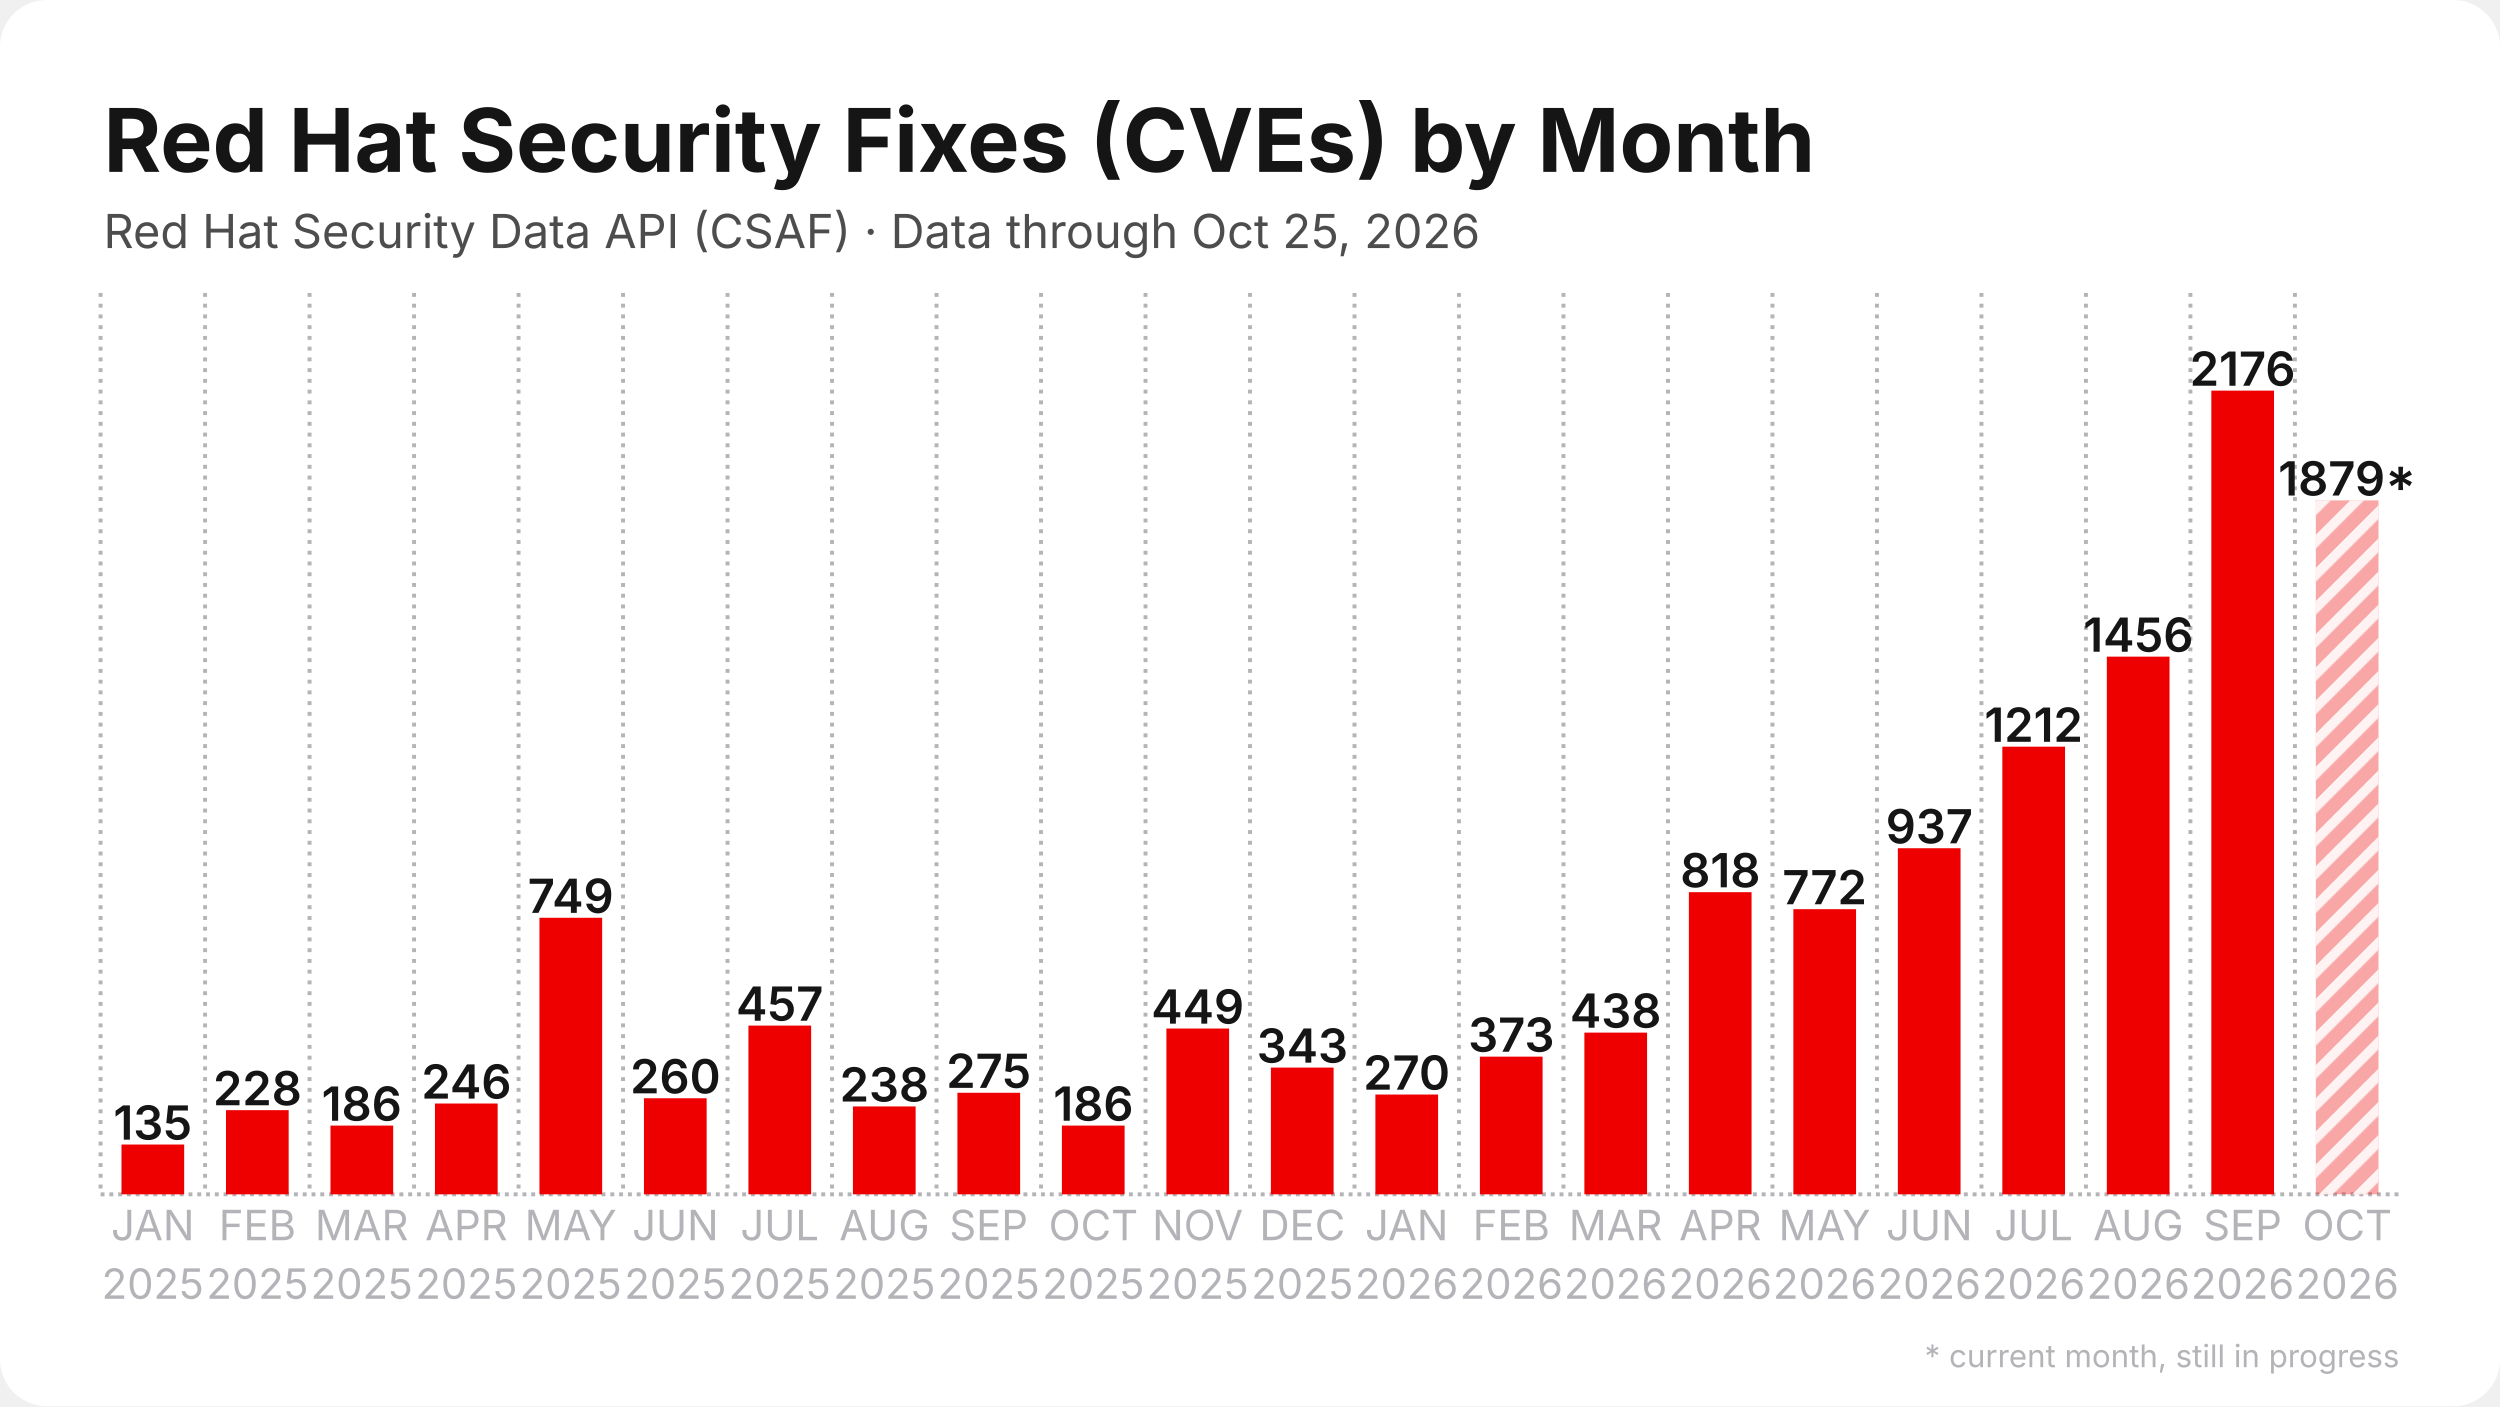
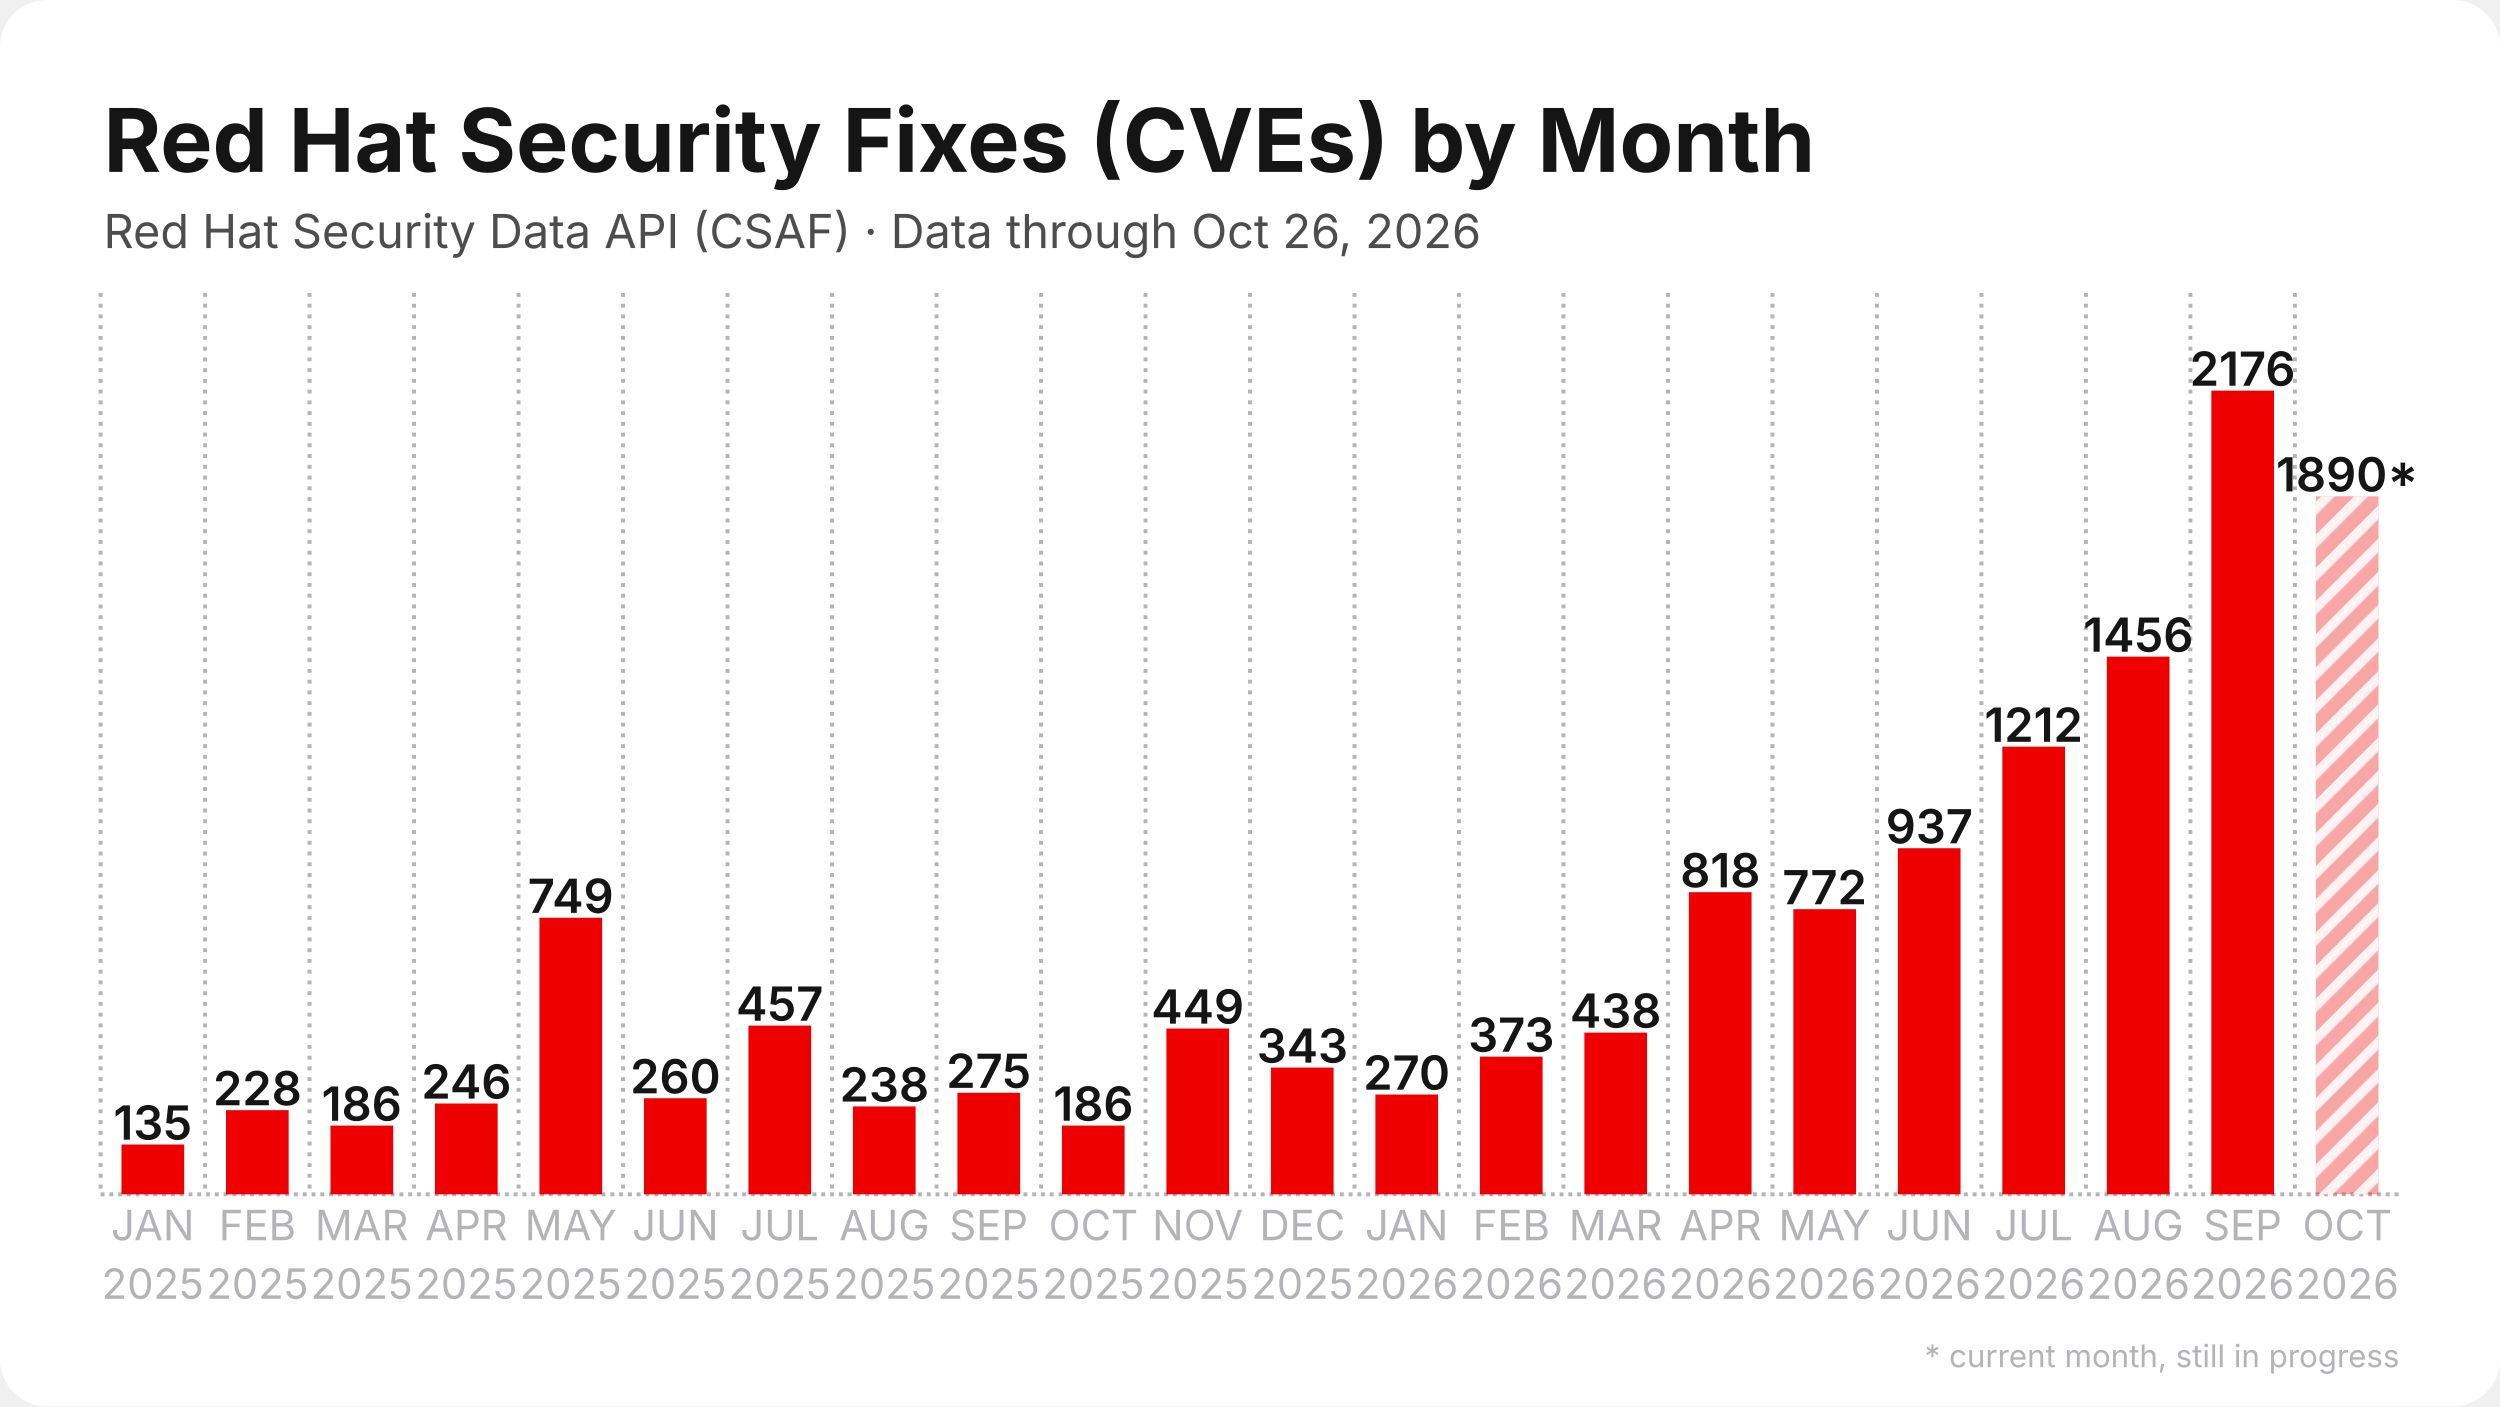
<svg xmlns="http://www.w3.org/2000/svg" width="1280" height="720" viewBox="0 0 1280 720">
  <rect width="1280" height="720" rx="24" fill="#ffffff" />
  <defs>
    <pattern id="stripes" width="12" height="12" patternUnits="userSpaceOnUse" patternTransform="rotate(45)">
      <rect width="12" height="12" fill="none" />
      <rect width="5" height="12" fill="#ffffff" opacity="0.85" />
    </pattern>
  </defs>
  <line x1="51.5" y1="611.5" x2="1228.5" y2="611.5" stroke="#b3b3b8" stroke-width="2" stroke-dasharray="2 2.5" />
  <line x1="51.5" y1="150.0" x2="51.5" y2="611.5" stroke="#b3b3b8" stroke-width="2" stroke-dasharray="2 3.5" />
  <line x1="105.0" y1="150.0" x2="105.0" y2="611.5" stroke="#b3b3b8" stroke-width="2" stroke-dasharray="2 3.5" />
  <line x1="158.5" y1="150.0" x2="158.5" y2="611.5" stroke="#b3b3b8" stroke-width="2" stroke-dasharray="2 3.5" />
  <line x1="212.0" y1="150.0" x2="212.0" y2="611.5" stroke="#b3b3b8" stroke-width="2" stroke-dasharray="2 3.5" />
  <line x1="265.5" y1="150.0" x2="265.5" y2="611.5" stroke="#b3b3b8" stroke-width="2" stroke-dasharray="2 3.5" />
  <line x1="319.0" y1="150.0" x2="319.0" y2="611.5" stroke="#b3b3b8" stroke-width="2" stroke-dasharray="2 3.5" />
  <line x1="372.5" y1="150.0" x2="372.5" y2="611.5" stroke="#b3b3b8" stroke-width="2" stroke-dasharray="2 3.5" />
  <line x1="426.0" y1="150.0" x2="426.0" y2="611.5" stroke="#b3b3b8" stroke-width="2" stroke-dasharray="2 3.5" />
  <line x1="479.5" y1="150.0" x2="479.5" y2="611.5" stroke="#b3b3b8" stroke-width="2" stroke-dasharray="2 3.5" />
  <line x1="533.0" y1="150.0" x2="533.0" y2="611.5" stroke="#b3b3b8" stroke-width="2" stroke-dasharray="2 3.5" />
  <line x1="586.5" y1="150.0" x2="586.5" y2="611.5" stroke="#b3b3b8" stroke-width="2" stroke-dasharray="2 3.5" />
  <line x1="640.0" y1="150.0" x2="640.0" y2="611.5" stroke="#b3b3b8" stroke-width="2" stroke-dasharray="2 3.5" />
  <line x1="693.5" y1="150.0" x2="693.5" y2="611.5" stroke="#b3b3b8" stroke-width="2" stroke-dasharray="2 3.5" />
  <line x1="747.0" y1="150.0" x2="747.0" y2="611.5" stroke="#b3b3b8" stroke-width="2" stroke-dasharray="2 3.5" />
  <line x1="800.5" y1="150.0" x2="800.5" y2="611.5" stroke="#b3b3b8" stroke-width="2" stroke-dasharray="2 3.5" />
  <line x1="854.0" y1="150.0" x2="854.0" y2="611.5" stroke="#b3b3b8" stroke-width="2" stroke-dasharray="2 3.5" />
  <line x1="907.5" y1="150.0" x2="907.5" y2="611.5" stroke="#b3b3b8" stroke-width="2" stroke-dasharray="2 3.5" />
  <line x1="961.0" y1="150.0" x2="961.0" y2="611.5" stroke="#b3b3b8" stroke-width="2" stroke-dasharray="2 3.5" />
  <line x1="1014.5" y1="150.0" x2="1014.5" y2="611.5" stroke="#b3b3b8" stroke-width="2" stroke-dasharray="2 3.5" />
  <line x1="1068.0" y1="150.0" x2="1068.0" y2="611.5" stroke="#b3b3b8" stroke-width="2" stroke-dasharray="2 3.5" />
  <line x1="1121.5" y1="150.0" x2="1121.5" y2="611.5" stroke="#b3b3b8" stroke-width="2" stroke-dasharray="2 3.5" />
  <line x1="1175.0" y1="150.0" x2="1175.0" y2="611.5" stroke="#b3b3b8" stroke-width="2" stroke-dasharray="2 3.5" />
  <rect x="62.2" y="586.0" width="32.1" height="25.5" fill="#ee0000" />
  <text x="78.2" y="583.5" text-anchor="middle" font-family="Inter, Segoe UI, Helvetica, Arial, sans-serif" font-size="24.1" font-weight="600" fill="#151515">135</text>
  <rect x="115.7" y="568.4" width="32.1" height="43.1" fill="#ee0000" />
  <text x="131.8" y="565.9" text-anchor="middle" font-family="Inter, Segoe UI, Helvetica, Arial, sans-serif" font-size="24.1" font-weight="600" fill="#151515">228</text>
  <rect x="169.2" y="576.3" width="32.1" height="35.2" fill="#ee0000" />
  <text x="185.2" y="573.8" text-anchor="middle" font-family="Inter, Segoe UI, Helvetica, Arial, sans-serif" font-size="24.1" font-weight="600" fill="#151515">186</text>
  <rect x="222.7" y="565.0" width="32.1" height="46.5" fill="#ee0000" />
  <text x="238.8" y="562.5" text-anchor="middle" font-family="Inter, Segoe UI, Helvetica, Arial, sans-serif" font-size="24.1" font-weight="600" fill="#151515">246</text>
  <rect x="276.2" y="469.9" width="32.1" height="141.6" fill="#ee0000" />
  <text x="292.2" y="467.4" text-anchor="middle" font-family="Inter, Segoe UI, Helvetica, Arial, sans-serif" font-size="24.1" font-weight="600" fill="#151515">749</text>
  <rect x="329.7" y="562.3" width="32.1" height="49.2" fill="#ee0000" />
  <text x="345.8" y="559.8" text-anchor="middle" font-family="Inter, Segoe UI, Helvetica, Arial, sans-serif" font-size="24.1" font-weight="600" fill="#151515">260</text>
  <rect x="383.2" y="525.1" width="32.1" height="86.4" fill="#ee0000" />
  <text x="399.2" y="522.6" text-anchor="middle" font-family="Inter, Segoe UI, Helvetica, Arial, sans-serif" font-size="24.1" font-weight="600" fill="#151515">457</text>
  <rect x="436.7" y="566.5" width="32.1" height="45.0" fill="#ee0000" />
  <text x="452.8" y="564.0" text-anchor="middle" font-family="Inter, Segoe UI, Helvetica, Arial, sans-serif" font-size="24.1" font-weight="600" fill="#151515">238</text>
  <rect x="490.2" y="559.5" width="32.1" height="52.0" fill="#ee0000" />
  <text x="506.2" y="557.0" text-anchor="middle" font-family="Inter, Segoe UI, Helvetica, Arial, sans-serif" font-size="24.1" font-weight="600" fill="#151515">275</text>
  <rect x="543.7" y="576.3" width="32.1" height="35.2" fill="#ee0000" />
  <text x="559.8" y="573.8" text-anchor="middle" font-family="Inter, Segoe UI, Helvetica, Arial, sans-serif" font-size="24.1" font-weight="600" fill="#151515">186</text>
  <rect x="597.2" y="526.6" width="32.1" height="84.9" fill="#ee0000" />
  <text x="613.2" y="524.1" text-anchor="middle" font-family="Inter, Segoe UI, Helvetica, Arial, sans-serif" font-size="24.1" font-weight="600" fill="#151515">449</text>
  <rect x="650.7" y="546.6" width="32.1" height="64.9" fill="#ee0000" />
  <text x="666.8" y="544.1" text-anchor="middle" font-family="Inter, Segoe UI, Helvetica, Arial, sans-serif" font-size="24.1" font-weight="600" fill="#151515">343</text>
  <rect x="704.2" y="560.4" width="32.1" height="51.1" fill="#ee0000" />
  <text x="720.2" y="557.9" text-anchor="middle" font-family="Inter, Segoe UI, Helvetica, Arial, sans-serif" font-size="24.1" font-weight="600" fill="#151515">270</text>
  <rect x="757.7" y="541.0" width="32.1" height="70.5" fill="#ee0000" />
  <text x="773.8" y="538.5" text-anchor="middle" font-family="Inter, Segoe UI, Helvetica, Arial, sans-serif" font-size="24.1" font-weight="600" fill="#151515">373</text>
  <rect x="811.2" y="528.7" width="32.1" height="82.8" fill="#ee0000" />
  <text x="827.2" y="526.2" text-anchor="middle" font-family="Inter, Segoe UI, Helvetica, Arial, sans-serif" font-size="24.1" font-weight="600" fill="#151515">438</text>
  <rect x="864.7" y="456.8" width="32.1" height="154.7" fill="#ee0000" />
  <text x="880.8" y="454.3" text-anchor="middle" font-family="Inter, Segoe UI, Helvetica, Arial, sans-serif" font-size="24.1" font-weight="600" fill="#151515">818</text>
  <rect x="918.2" y="465.5" width="32.1" height="146.0" fill="#ee0000" />
  <text x="934.2" y="463.0" text-anchor="middle" font-family="Inter, Segoe UI, Helvetica, Arial, sans-serif" font-size="24.1" font-weight="600" fill="#151515">772</text>
  <rect x="971.7" y="434.3" width="32.1" height="177.2" fill="#ee0000" />
  <text x="987.8" y="431.8" text-anchor="middle" font-family="Inter, Segoe UI, Helvetica, Arial, sans-serif" font-size="24.1" font-weight="600" fill="#151515">937</text>
  <rect x="1025.2" y="382.3" width="32.1" height="229.2" fill="#ee0000" />
  <text x="1041.2" y="379.8" text-anchor="middle" font-family="Inter, Segoe UI, Helvetica, Arial, sans-serif" font-size="24.1" font-weight="600" fill="#151515">1212</text>
  <rect x="1078.7" y="336.2" width="32.1" height="275.3" fill="#ee0000" />
  <text x="1094.8" y="333.7" text-anchor="middle" font-family="Inter, Segoe UI, Helvetica, Arial, sans-serif" font-size="24.1" font-weight="600" fill="#151515">1456</text>
  <rect x="1132.2" y="200.0" width="32.1" height="411.5" fill="#ee0000" />
  <text x="1148.2" y="197.5" text-anchor="middle" font-family="Inter, Segoe UI, Helvetica, Arial, sans-serif" font-size="24.1" font-weight="600" fill="#151515">2176</text>
-   <rect x="1185.7" y="256.2" width="32.1" height="355.3" fill="#ee0000" opacity="0.35" />
-   <rect x="1185.7" y="256.2" width="32.1" height="355.3" fill="url(#stripes)" />
-   <text x="1201.8" y="253.7" text-anchor="middle" font-family="Inter, Segoe UI, Helvetica, Arial, sans-serif" font-size="24.1" font-weight="600" fill="#151515">1879*</text>
+   <rect x="1185.7" y="254.1" width="32.1" height="357.4" fill="#ee0000" opacity="0.35" />
+   <rect x="1185.7" y="254.1" width="32.1" height="357.4" fill="url(#stripes)" />
+   <text x="1201.8" y="251.6" text-anchor="middle" font-family="Inter, Segoe UI, Helvetica, Arial, sans-serif" font-size="24.1" font-weight="600" fill="#151515">1890*</text>
  <text x="78.2" y="635" text-anchor="middle" font-family="Inter, Segoe UI, Helvetica, Arial, sans-serif" font-size="21.4" fill="#b3b3b8">JAN</text>
  <text x="78.2" y="665" text-anchor="middle" font-family="Inter, Segoe UI, Helvetica, Arial, sans-serif" font-size="21.4" fill="#b3b3b8">2025</text>
  <text x="131.8" y="635" text-anchor="middle" font-family="Inter, Segoe UI, Helvetica, Arial, sans-serif" font-size="21.4" fill="#b3b3b8">FEB</text>
  <text x="131.8" y="665" text-anchor="middle" font-family="Inter, Segoe UI, Helvetica, Arial, sans-serif" font-size="21.4" fill="#b3b3b8">2025</text>
  <text x="185.2" y="635" text-anchor="middle" font-family="Inter, Segoe UI, Helvetica, Arial, sans-serif" font-size="21.4" fill="#b3b3b8">MAR</text>
  <text x="185.2" y="665" text-anchor="middle" font-family="Inter, Segoe UI, Helvetica, Arial, sans-serif" font-size="21.4" fill="#b3b3b8">2025</text>
  <text x="238.8" y="635" text-anchor="middle" font-family="Inter, Segoe UI, Helvetica, Arial, sans-serif" font-size="21.4" fill="#b3b3b8">APR</text>
  <text x="238.8" y="665" text-anchor="middle" font-family="Inter, Segoe UI, Helvetica, Arial, sans-serif" font-size="21.4" fill="#b3b3b8">2025</text>
  <text x="292.2" y="635" text-anchor="middle" font-family="Inter, Segoe UI, Helvetica, Arial, sans-serif" font-size="21.4" fill="#b3b3b8">MAY</text>
  <text x="292.2" y="665" text-anchor="middle" font-family="Inter, Segoe UI, Helvetica, Arial, sans-serif" font-size="21.4" fill="#b3b3b8">2025</text>
  <text x="345.8" y="635" text-anchor="middle" font-family="Inter, Segoe UI, Helvetica, Arial, sans-serif" font-size="21.4" fill="#b3b3b8">JUN</text>
  <text x="345.8" y="665" text-anchor="middle" font-family="Inter, Segoe UI, Helvetica, Arial, sans-serif" font-size="21.4" fill="#b3b3b8">2025</text>
  <text x="399.2" y="635" text-anchor="middle" font-family="Inter, Segoe UI, Helvetica, Arial, sans-serif" font-size="21.4" fill="#b3b3b8">JUL</text>
  <text x="399.2" y="665" text-anchor="middle" font-family="Inter, Segoe UI, Helvetica, Arial, sans-serif" font-size="21.4" fill="#b3b3b8">2025</text>
  <text x="452.8" y="635" text-anchor="middle" font-family="Inter, Segoe UI, Helvetica, Arial, sans-serif" font-size="21.4" fill="#b3b3b8">AUG</text>
  <text x="452.8" y="665" text-anchor="middle" font-family="Inter, Segoe UI, Helvetica, Arial, sans-serif" font-size="21.4" fill="#b3b3b8">2025</text>
  <text x="506.2" y="635" text-anchor="middle" font-family="Inter, Segoe UI, Helvetica, Arial, sans-serif" font-size="21.4" fill="#b3b3b8">SEP</text>
  <text x="506.2" y="665" text-anchor="middle" font-family="Inter, Segoe UI, Helvetica, Arial, sans-serif" font-size="21.4" fill="#b3b3b8">2025</text>
  <text x="559.8" y="635" text-anchor="middle" font-family="Inter, Segoe UI, Helvetica, Arial, sans-serif" font-size="21.4" fill="#b3b3b8">OCT</text>
  <text x="559.8" y="665" text-anchor="middle" font-family="Inter, Segoe UI, Helvetica, Arial, sans-serif" font-size="21.4" fill="#b3b3b8">2025</text>
  <text x="613.2" y="635" text-anchor="middle" font-family="Inter, Segoe UI, Helvetica, Arial, sans-serif" font-size="21.4" fill="#b3b3b8">NOV</text>
  <text x="613.2" y="665" text-anchor="middle" font-family="Inter, Segoe UI, Helvetica, Arial, sans-serif" font-size="21.4" fill="#b3b3b8">2025</text>
  <text x="666.8" y="635" text-anchor="middle" font-family="Inter, Segoe UI, Helvetica, Arial, sans-serif" font-size="21.4" fill="#b3b3b8">DEC</text>
  <text x="666.8" y="665" text-anchor="middle" font-family="Inter, Segoe UI, Helvetica, Arial, sans-serif" font-size="21.4" fill="#b3b3b8">2025</text>
  <text x="720.2" y="635" text-anchor="middle" font-family="Inter, Segoe UI, Helvetica, Arial, sans-serif" font-size="21.4" fill="#b3b3b8">JAN</text>
  <text x="720.2" y="665" text-anchor="middle" font-family="Inter, Segoe UI, Helvetica, Arial, sans-serif" font-size="21.4" fill="#b3b3b8">2026</text>
  <text x="773.8" y="635" text-anchor="middle" font-family="Inter, Segoe UI, Helvetica, Arial, sans-serif" font-size="21.4" fill="#b3b3b8">FEB</text>
  <text x="773.8" y="665" text-anchor="middle" font-family="Inter, Segoe UI, Helvetica, Arial, sans-serif" font-size="21.4" fill="#b3b3b8">2026</text>
  <text x="827.2" y="635" text-anchor="middle" font-family="Inter, Segoe UI, Helvetica, Arial, sans-serif" font-size="21.4" fill="#b3b3b8">MAR</text>
  <text x="827.2" y="665" text-anchor="middle" font-family="Inter, Segoe UI, Helvetica, Arial, sans-serif" font-size="21.4" fill="#b3b3b8">2026</text>
  <text x="880.8" y="635" text-anchor="middle" font-family="Inter, Segoe UI, Helvetica, Arial, sans-serif" font-size="21.4" fill="#b3b3b8">APR</text>
  <text x="880.8" y="665" text-anchor="middle" font-family="Inter, Segoe UI, Helvetica, Arial, sans-serif" font-size="21.4" fill="#b3b3b8">2026</text>
  <text x="934.2" y="635" text-anchor="middle" font-family="Inter, Segoe UI, Helvetica, Arial, sans-serif" font-size="21.4" fill="#b3b3b8">MAY</text>
  <text x="934.2" y="665" text-anchor="middle" font-family="Inter, Segoe UI, Helvetica, Arial, sans-serif" font-size="21.4" fill="#b3b3b8">2026</text>
  <text x="987.8" y="635" text-anchor="middle" font-family="Inter, Segoe UI, Helvetica, Arial, sans-serif" font-size="21.4" fill="#b3b3b8">JUN</text>
  <text x="987.8" y="665" text-anchor="middle" font-family="Inter, Segoe UI, Helvetica, Arial, sans-serif" font-size="21.4" fill="#b3b3b8">2026</text>
  <text x="1041.2" y="635" text-anchor="middle" font-family="Inter, Segoe UI, Helvetica, Arial, sans-serif" font-size="21.4" fill="#b3b3b8">JUL</text>
  <text x="1041.2" y="665" text-anchor="middle" font-family="Inter, Segoe UI, Helvetica, Arial, sans-serif" font-size="21.4" fill="#b3b3b8">2026</text>
  <text x="1094.8" y="635" text-anchor="middle" font-family="Inter, Segoe UI, Helvetica, Arial, sans-serif" font-size="21.4" fill="#b3b3b8">AUG</text>
  <text x="1094.8" y="665" text-anchor="middle" font-family="Inter, Segoe UI, Helvetica, Arial, sans-serif" font-size="21.4" fill="#b3b3b8">2026</text>
  <text x="1148.2" y="635" text-anchor="middle" font-family="Inter, Segoe UI, Helvetica, Arial, sans-serif" font-size="21.4" fill="#b3b3b8">SEP</text>
  <text x="1148.2" y="665" text-anchor="middle" font-family="Inter, Segoe UI, Helvetica, Arial, sans-serif" font-size="21.4" fill="#b3b3b8">2026</text>
  <text x="1201.8" y="635" text-anchor="middle" font-family="Inter, Segoe UI, Helvetica, Arial, sans-serif" font-size="21.4" fill="#b3b3b8">OCT</text>
  <text x="1201.8" y="665" text-anchor="middle" font-family="Inter, Segoe UI, Helvetica, Arial, sans-serif" font-size="21.4" fill="#b3b3b8">2026</text>
  <text x="53.0" y="88.0" font-family="Inter, Segoe UI, Helvetica, Arial, sans-serif" font-size="45" font-weight="700" fill="#151515">Red Hat Security Fixes (CVEs) by Month</text>
-   <text x="53.0" y="127.0" font-family="Inter, Segoe UI, Helvetica, Arial, sans-serif" font-size="24" fill="#4d4d4d">Red Hat Security Data API (CSAF) · Data through Oct 25, 2026</text>
+   <text x="53.0" y="127.0" font-family="Inter, Segoe UI, Helvetica, Arial, sans-serif" font-size="24" fill="#4d4d4d">Red Hat Security Data API (CSAF) · Data through Oct 26, 2026</text>
  <text x="1228.5" y="700" text-anchor="end" font-family="Inter, Segoe UI, Helvetica, Arial, sans-serif" font-size="16" fill="#b3b3b8">* current month, still in progress</text>
</svg>
